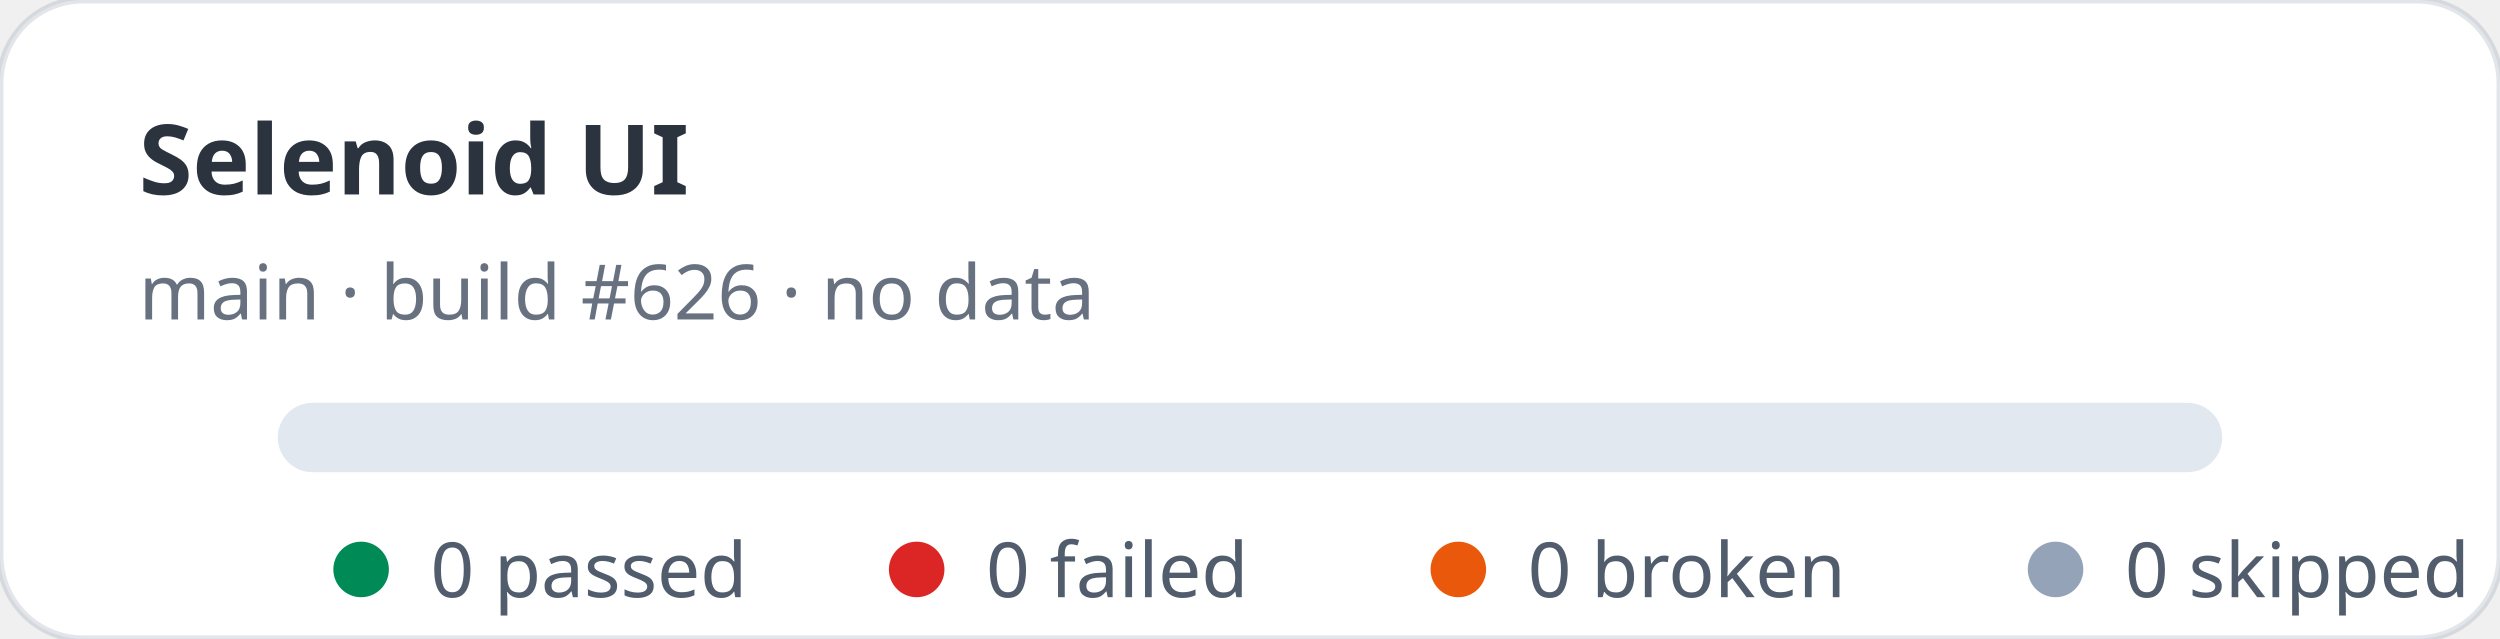
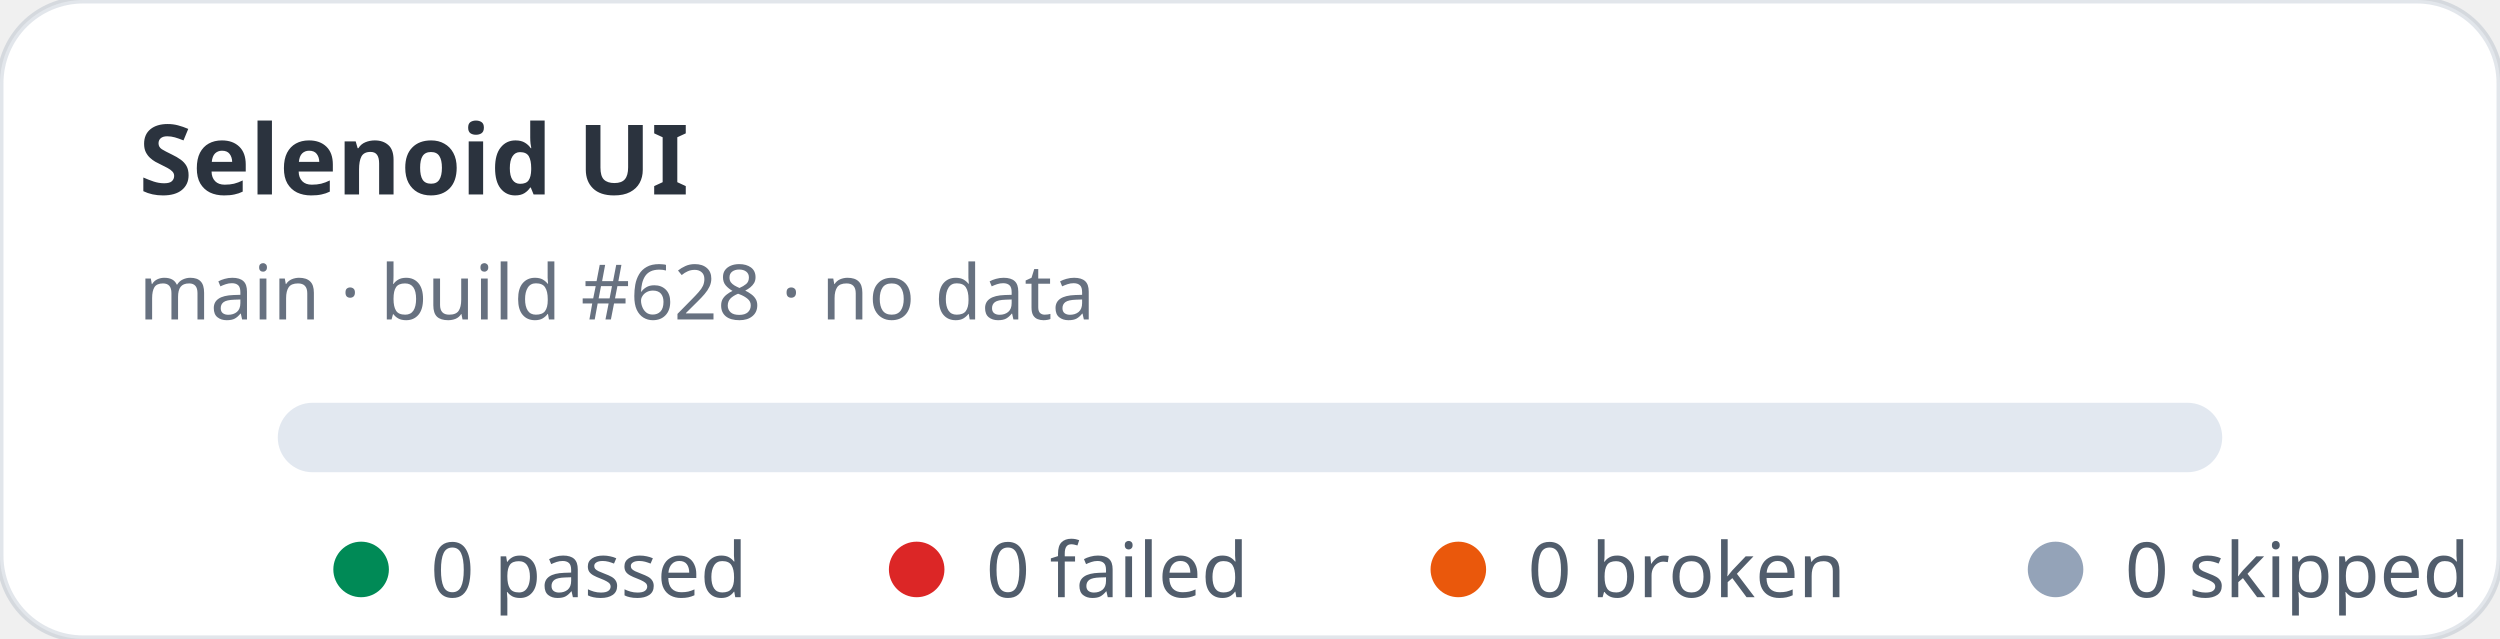
<svg xmlns="http://www.w3.org/2000/svg" width="360" height="92" viewBox="0 0 360 92" role="img" aria-label="Selenoid UI stats: 0 passed, 0 failed">
  <rect width="360" height="92" rx="12" fill="#ffffff" stroke="rgba(11,48,86,0.12)" />
  <text x="20" y="28" fill="rgba(1,10,24,0.83)" font-family="ui-sans-serif,system-ui,sans-serif" font-size="14" font-weight="700">Selenoid UI</text>
-   <text x="20" y="46" fill="rgba(2,19,44,0.6)" font-family="ui-sans-serif,system-ui,sans-serif" font-size="11">main · build #626 · no data</text>
+   <text x="20" y="46" fill="rgba(2,19,44,0.6)" font-family="ui-sans-serif,system-ui,sans-serif" font-size="11">main · build #628 · no data</text>
  <rect x="40" y="58" width="280" height="10" rx="5" fill="#e2e8f0" />
  <g font-family="ui-sans-serif,system-ui,sans-serif" font-size="11" fill="rgba(1,18,40,0.68)">
    <circle cx="52" cy="82" r="4" fill="#008a56" />
    <text x="62" y="86">0 passed</text>
    <circle cx="132" cy="82" r="4" fill="#dc2626" />
    <text x="142" y="86">0 failed</text>
    <circle cx="210" cy="82" r="4" fill="#ea580c" />
    <text x="220" y="86">0 broken</text>
    <circle cx="296" cy="82" r="4" fill="#94a3b8" />
    <text x="306" y="86">0 skipped</text>
  </g>
</svg>
